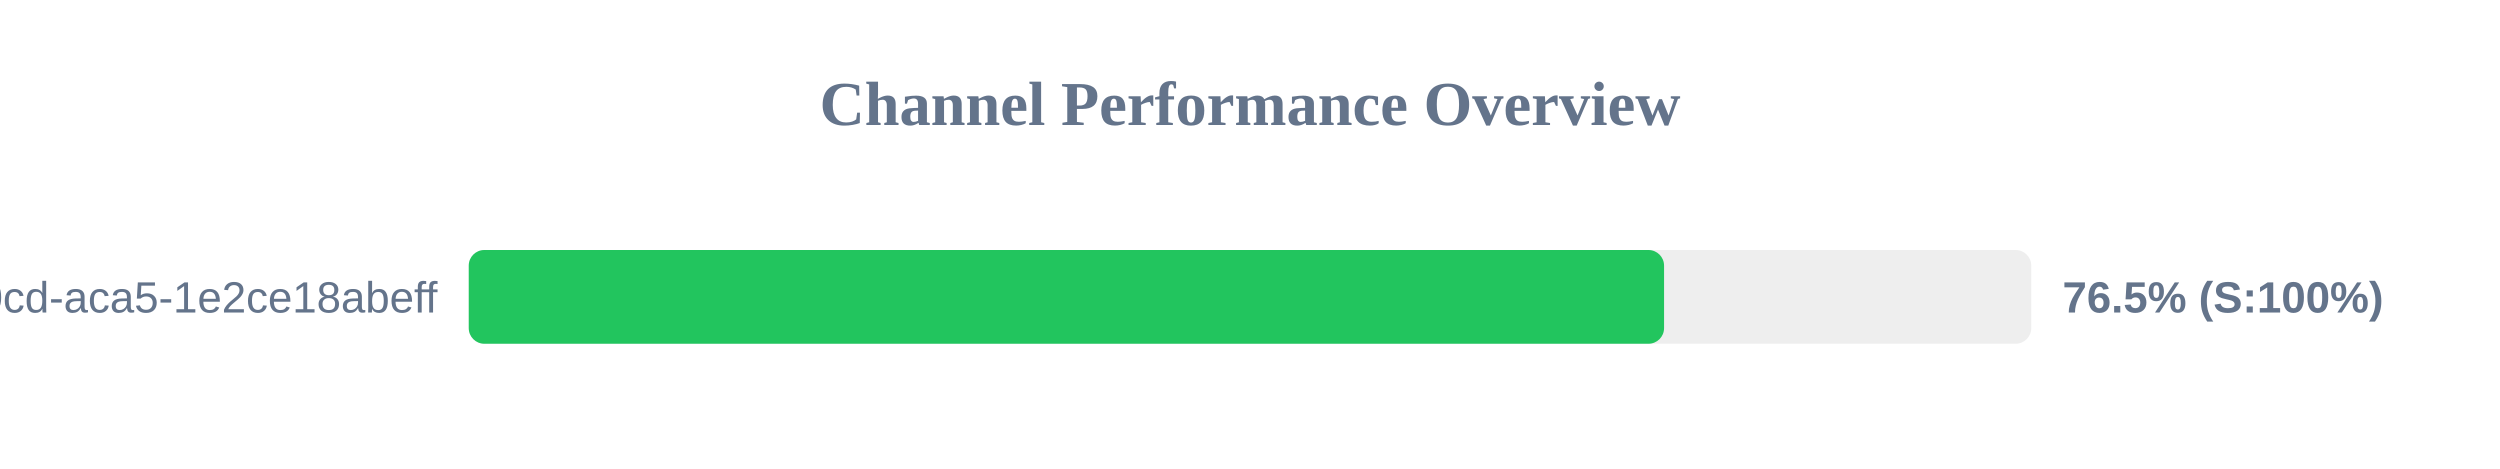
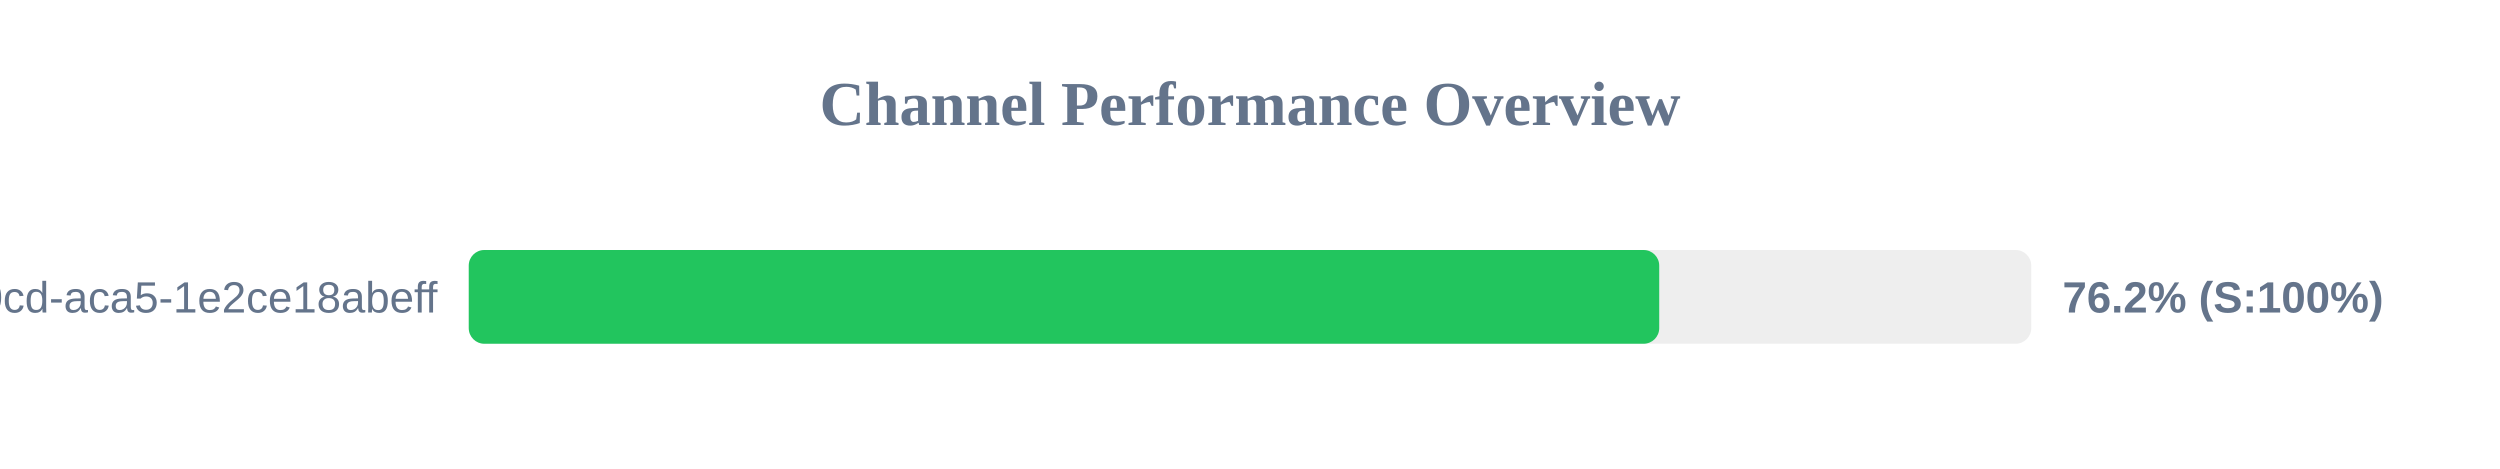
<svg xmlns="http://www.w3.org/2000/svg" width="800" height="150" version="1.1">
  <style>
        .row { font: 14px Arial; fill: #64748b; }
        .score { font: bold 14px Arial; fill: #64748b; }
    </style>
  <text x="400" y="40" text-anchor="middle" font-size="20px" font-weight="bold" fill="#64748b">Channel Performance Overview</text>
  <rect x="150" y="80" width="500" height="30" fill="#eee" rx="5" />
-   <rect x="150" y="80" width="382.5" height="30" fill="#22c55e" rx="5" />
+   <rect x="150" y="80" width="380.95" height="30" fill="#22c55e" rx="5" />
  <text x="140" y="100" text-anchor="end" class="row">?uuid=ebbeef45-0fd8-40cd-aca5-1e2ce18abeff</text>
-   <text x="660" y="100" text-anchor="start" class="score">76.5% (S:100%)</text>
+   <text x="660" y="100" text-anchor="start" class="score">76.2% (S:100%)</text>
</svg>
